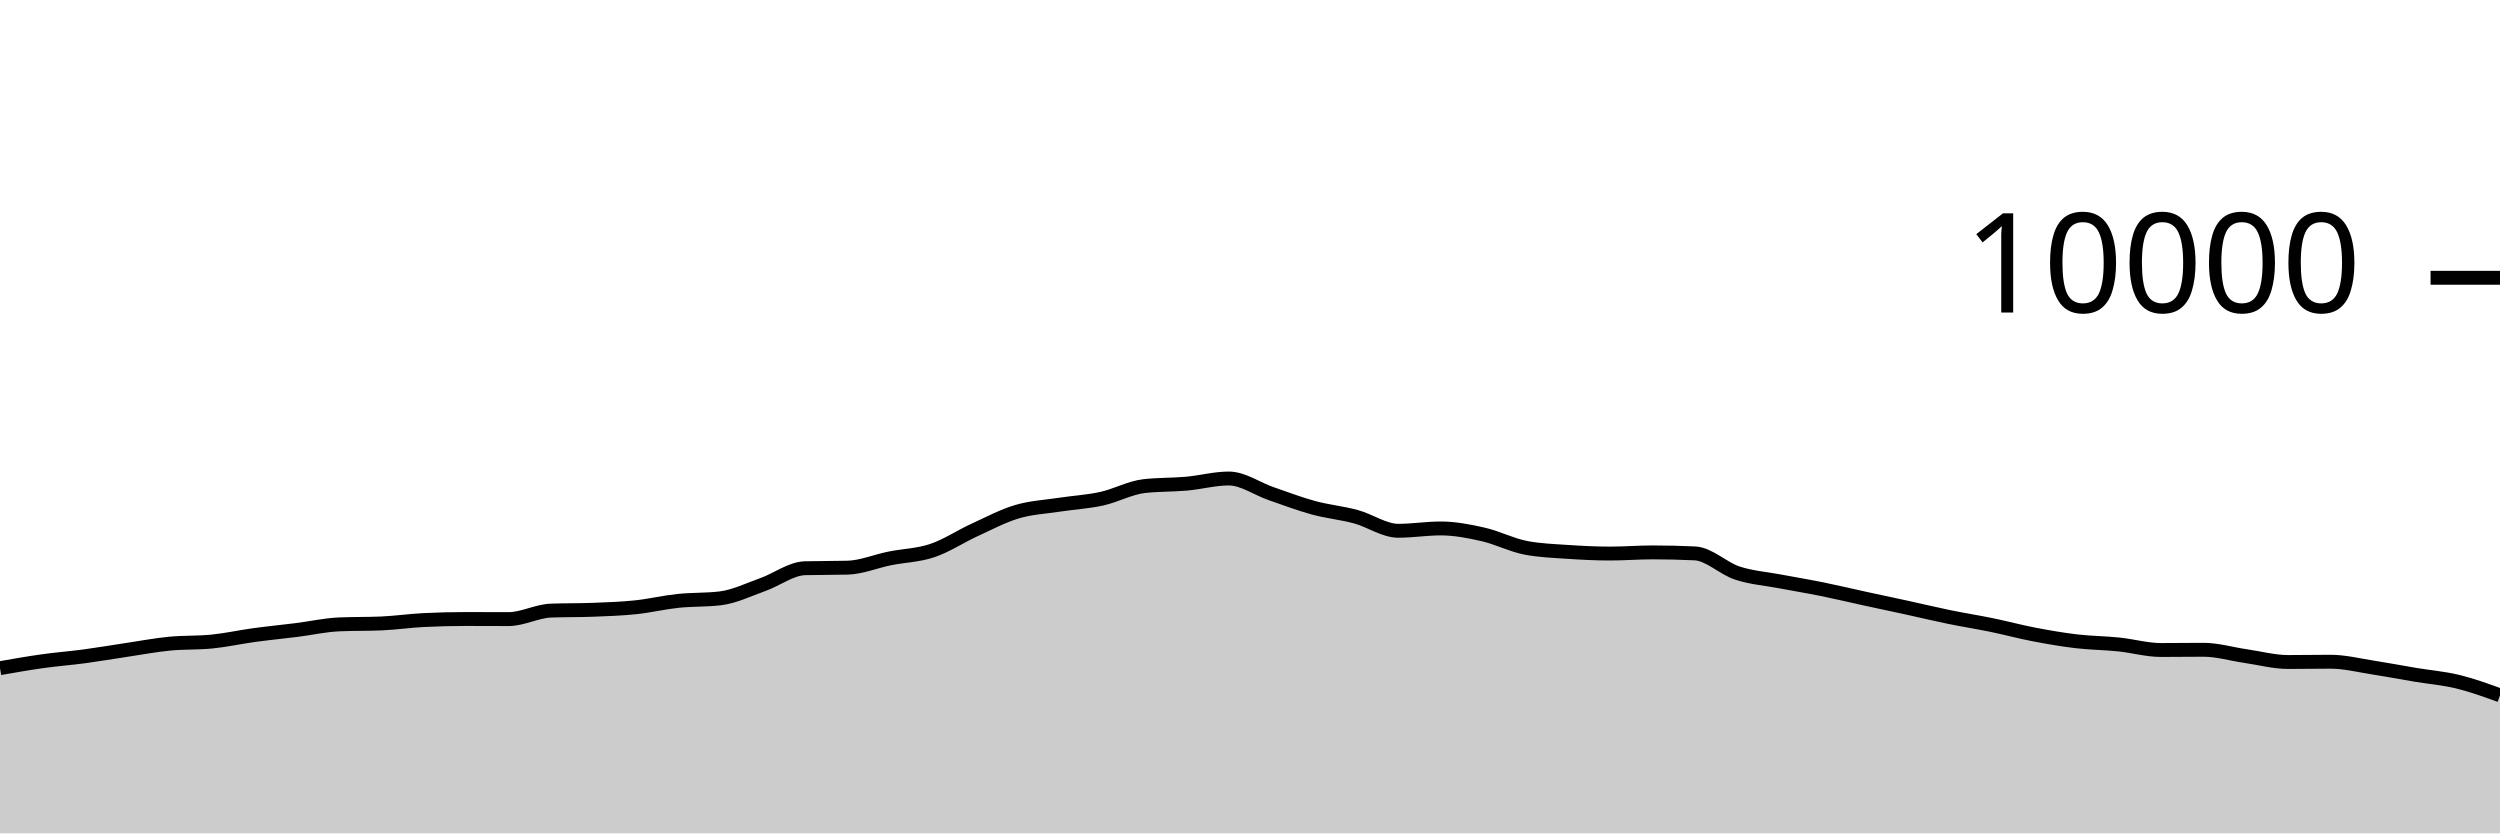
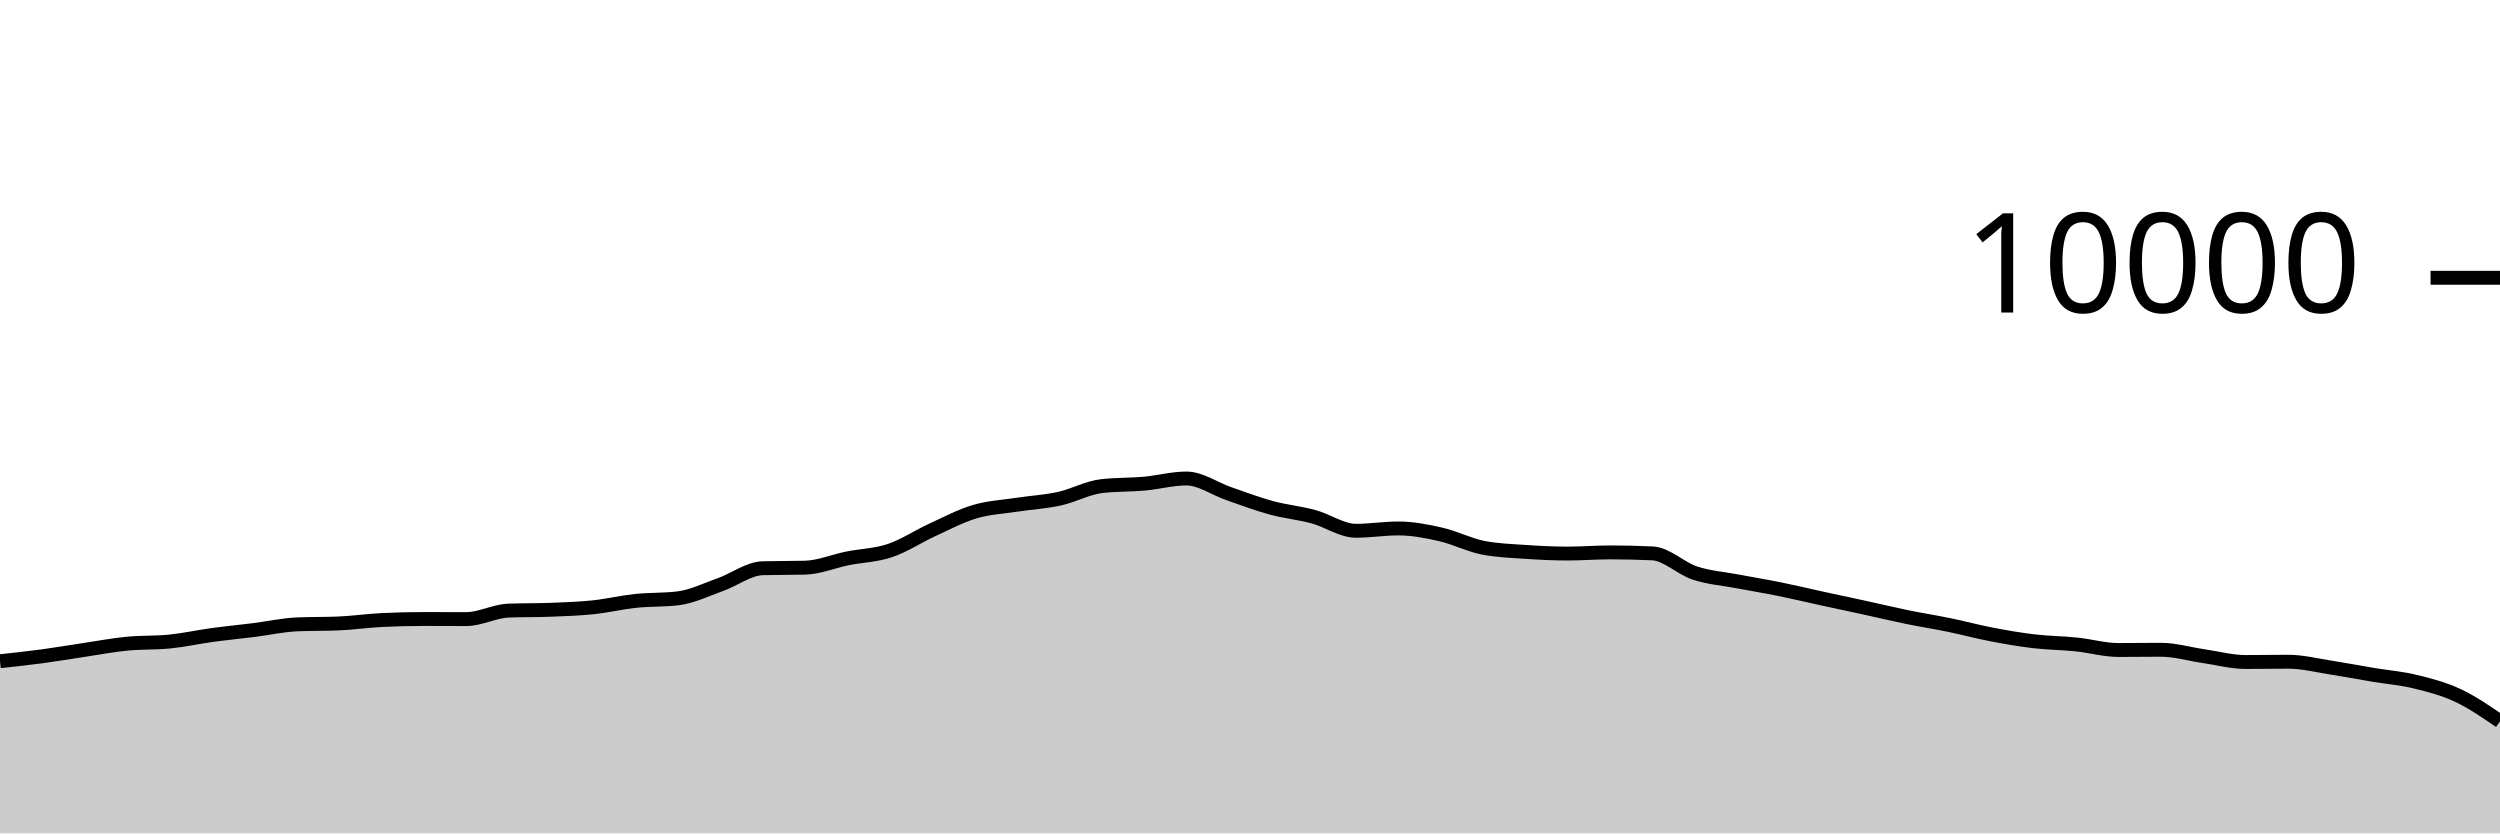
<svg xmlns="http://www.w3.org/2000/svg" viewBox="0 0 180 60">
  <g transform="translate(0,20)">
-     <path class="area" fill="rgba(0, 0, 0, 0.2)" d="M0,28.108C1.017,27.929,2.034,27.751,3.051,27.608C4.068,27.465,5.085,27.389,6.102,27.252C7.119,27.115,8.136,26.939,9.153,26.788C10.169,26.637,11.186,26.443,12.203,26.344C13.22,26.245,14.237,26.293,15.254,26.192C16.271,26.091,17.288,25.863,18.305,25.724C19.322,25.585,20.339,25.488,21.356,25.36C22.373,25.232,23.39,25.001,24.407,24.956C25.424,24.911,26.441,24.933,27.458,24.888C28.475,24.843,29.492,24.695,30.508,24.644C31.525,24.593,32.542,24.568,33.559,24.568C34.576,24.568,35.593,24.576,36.61,24.576C37.627,24.576,38.644,24.004,39.661,23.964C40.678,23.924,41.695,23.944,42.712,23.904C43.729,23.864,44.746,23.831,45.763,23.724C46.78,23.617,47.797,23.371,48.814,23.264C49.831,23.157,50.847,23.203,51.864,23.08C52.881,22.957,53.898,22.453,54.915,22.092C55.932,21.731,56.949,20.939,57.966,20.912C58.983,20.885,60,20.899,61.017,20.872C62.034,20.845,63.051,20.409,64.068,20.204C65.085,19.999,66.102,19.985,67.119,19.644C68.136,19.303,69.153,18.623,70.169,18.156C71.186,17.689,72.203,17.147,73.22,16.844C74.237,16.541,75.254,16.496,76.271,16.34C77.288,16.184,78.305,16.131,79.322,15.908C80.339,15.685,81.356,15.117,82.373,15C83.39,14.883,84.407,14.915,85.424,14.824C86.441,14.733,87.458,14.452,88.475,14.452C89.492,14.452,90.508,15.193,91.525,15.544C92.542,15.895,93.559,16.283,94.576,16.56C95.593,16.837,96.61,16.928,97.627,17.204C98.644,17.48,99.661,18.216,100.678,18.216C101.695,18.216,102.712,18.048,103.729,18.048C104.746,18.048,105.763,18.245,106.78,18.476C107.797,18.707,108.814,19.236,109.831,19.436C110.847,19.636,111.864,19.666,112.881,19.736C113.898,19.806,114.915,19.856,115.932,19.856C116.949,19.856,117.966,19.772,118.983,19.772C120,19.772,121.017,19.796,122.034,19.844C123.051,19.892,124.068,20.925,125.085,21.26C126.102,21.595,127.119,21.663,128.136,21.856C129.153,22.049,130.169,22.214,131.186,22.42C132.203,22.626,133.22,22.871,134.237,23.092C135.254,23.313,136.271,23.526,137.288,23.748C138.305,23.97,139.322,24.215,140.339,24.424C141.356,24.633,142.373,24.791,143.39,25C144.407,25.209,145.424,25.485,146.441,25.68C147.458,25.875,148.475,26.052,149.492,26.172C150.508,26.292,151.525,26.295,152.542,26.4C153.559,26.505,154.576,26.8,155.593,26.8C156.61,26.8,157.627,26.784,158.644,26.784C159.661,26.784,160.678,27.093,161.695,27.24C162.712,27.387,163.729,27.664,164.746,27.664C165.763,27.664,166.78,27.644,167.797,27.644C168.814,27.644,169.831,27.903,170.847,28.06C171.864,28.217,172.881,28.414,173.898,28.584C174.915,28.754,175.932,28.833,176.949,29.08C177.966,29.327,178.983,29.695,180,30.064L180,40C178.983,40,177.966,40,176.949,40C175.932,40,174.915,40,173.898,40C172.881,40,171.864,40,170.847,40C169.831,40,168.814,40,167.797,40C166.78,40,165.763,40,164.746,40C163.729,40,162.712,40,161.695,40C160.678,40,159.661,40,158.644,40C157.627,40,156.61,40,155.593,40C154.576,40,153.559,40,152.542,40C151.525,40,150.508,40,149.492,40C148.475,40,147.458,40,146.441,40C145.424,40,144.407,40,143.39,40C142.373,40,141.356,40,140.339,40C139.322,40,138.305,40,137.288,40C136.271,40,135.254,40,134.237,40C133.22,40,132.203,40,131.186,40C130.169,40,129.153,40,128.136,40C127.119,40,126.102,40,125.085,40C124.068,40,123.051,40,122.034,40C121.017,40,120,40,118.983,40C117.966,40,116.949,40,115.932,40C114.915,40,113.898,40,112.881,40C111.864,40,110.847,40,109.831,40C108.814,40,107.797,40,106.78,40C105.763,40,104.746,40,103.729,40C102.712,40,101.695,40,100.678,40C99.661,40,98.644,40,97.627,40C96.61,40,95.593,40,94.576,40C93.559,40,92.542,40,91.525,40C90.508,40,89.492,40,88.475,40C87.458,40,86.441,40,85.424,40C84.407,40,83.39,40,82.373,40C81.356,40,80.339,40,79.322,40C78.305,40,77.288,40,76.271,40C75.254,40,74.237,40,73.22,40C72.203,40,71.186,40,70.169,40C69.153,40,68.136,40,67.119,40C66.102,40,65.085,40,64.068,40C63.051,40,62.034,40,61.017,40C60,40,58.983,40,57.966,40C56.949,40,55.932,40,54.915,40C53.898,40,52.881,40,51.864,40C50.847,40,49.831,40,48.814,40C47.797,40,46.78,40,45.763,40C44.746,40,43.729,40,42.712,40C41.695,40,40.678,40,39.661,40C38.644,40,37.627,40,36.61,40C35.593,40,34.576,40,33.559,40C32.542,40,31.525,40,30.508,40C29.492,40,28.475,40,27.458,40C26.441,40,25.424,40,24.407,40C23.39,40,22.373,40,21.356,40C20.339,40,19.322,40,18.305,40C17.288,40,16.271,40,15.254,40C14.237,40,13.22,40,12.203,40C11.186,40,10.169,40,9.153,40C8.136,40,7.119,40,6.102,40C5.085,40,4.068,40,3.051,40C2.034,40,1.017,40,0,40Z" />
-     <path class="line" stroke="black" fill="none" d="M0,28.108C1.017,27.929,2.034,27.751,3.051,27.608C4.068,27.465,5.085,27.389,6.102,27.252C7.119,27.115,8.136,26.939,9.153,26.788C10.169,26.637,11.186,26.443,12.203,26.344C13.22,26.245,14.237,26.293,15.254,26.192C16.271,26.091,17.288,25.863,18.305,25.724C19.322,25.585,20.339,25.488,21.356,25.36C22.373,25.232,23.39,25.001,24.407,24.956C25.424,24.911,26.441,24.933,27.458,24.888C28.475,24.843,29.492,24.695,30.508,24.644C31.525,24.593,32.542,24.568,33.559,24.568C34.576,24.568,35.593,24.576,36.61,24.576C37.627,24.576,38.644,24.004,39.661,23.964C40.678,23.924,41.695,23.944,42.712,23.904C43.729,23.864,44.746,23.831,45.763,23.724C46.78,23.617,47.797,23.371,48.814,23.264C49.831,23.157,50.847,23.203,51.864,23.08C52.881,22.957,53.898,22.453,54.915,22.092C55.932,21.731,56.949,20.939,57.966,20.912C58.983,20.885,60,20.899,61.017,20.872C62.034,20.845,63.051,20.409,64.068,20.204C65.085,19.999,66.102,19.985,67.119,19.644C68.136,19.303,69.153,18.623,70.169,18.156C71.186,17.689,72.203,17.147,73.22,16.844C74.237,16.541,75.254,16.496,76.271,16.34C77.288,16.184,78.305,16.131,79.322,15.908C80.339,15.685,81.356,15.117,82.373,15C83.39,14.883,84.407,14.915,85.424,14.824C86.441,14.733,87.458,14.452,88.475,14.452C89.492,14.452,90.508,15.193,91.525,15.544C92.542,15.895,93.559,16.283,94.576,16.56C95.593,16.837,96.61,16.928,97.627,17.204C98.644,17.48,99.661,18.216,100.678,18.216C101.695,18.216,102.712,18.048,103.729,18.048C104.746,18.048,105.763,18.245,106.78,18.476C107.797,18.707,108.814,19.236,109.831,19.436C110.847,19.636,111.864,19.666,112.881,19.736C113.898,19.806,114.915,19.856,115.932,19.856C116.949,19.856,117.966,19.772,118.983,19.772C120,19.772,121.017,19.796,122.034,19.844C123.051,19.892,124.068,20.925,125.085,21.26C126.102,21.595,127.119,21.663,128.136,21.856C129.153,22.049,130.169,22.214,131.186,22.42C132.203,22.626,133.22,22.871,134.237,23.092C135.254,23.313,136.271,23.526,137.288,23.748C138.305,23.97,139.322,24.215,140.339,24.424C141.356,24.633,142.373,24.791,143.39,25C144.407,25.209,145.424,25.485,146.441,25.68C147.458,25.875,148.475,26.052,149.492,26.172C150.508,26.292,151.525,26.295,152.542,26.4C153.559,26.505,154.576,26.8,155.593,26.8C156.61,26.8,157.627,26.784,158.644,26.784C159.661,26.784,160.678,27.093,161.695,27.24C162.712,27.387,163.729,27.664,164.746,27.664C165.763,27.664,166.78,27.644,167.797,27.644C168.814,27.644,169.831,27.903,170.847,28.06C171.864,28.217,172.881,28.414,173.898,28.584C174.915,28.754,175.932,28.833,176.949,29.08C177.966,29.327,178.983,29.695,180,30.064" />
+     <path class="area" fill="rgba(0, 0, 0, 0.2)" d="M0,27.608C1.017,27.498,2.034,27.389,3.051,27.252C4.068,27.115,5.085,26.939,6.102,26.788C7.119,26.637,8.136,26.443,9.153,26.344C10.169,26.245,11.186,26.293,12.203,26.192C13.22,26.091,14.237,25.863,15.254,25.724C16.271,25.585,17.288,25.488,18.305,25.36C19.322,25.232,20.339,25.001,21.356,24.956C22.373,24.911,23.39,24.933,24.407,24.888C25.424,24.843,26.441,24.695,27.458,24.644C28.475,24.593,29.492,24.568,30.508,24.568C31.525,24.568,32.542,24.576,33.559,24.576C34.576,24.576,35.593,24.004,36.61,23.964C37.627,23.924,38.644,23.944,39.661,23.904C40.678,23.864,41.695,23.831,42.712,23.724C43.729,23.617,44.746,23.371,45.763,23.264C46.78,23.157,47.797,23.203,48.814,23.08C49.831,22.957,50.847,22.453,51.864,22.092C52.881,21.731,53.898,20.939,54.915,20.912C55.932,20.885,56.949,20.899,57.966,20.872C58.983,20.845,60,20.409,61.017,20.204C62.034,19.999,63.051,19.985,64.068,19.644C65.085,19.303,66.102,18.623,67.119,18.156C68.136,17.689,69.153,17.147,70.169,16.844C71.186,16.541,72.203,16.496,73.22,16.34C74.237,16.184,75.254,16.131,76.271,15.908C77.288,15.685,78.305,15.117,79.322,15C80.339,14.883,81.356,14.915,82.373,14.824C83.39,14.733,84.407,14.452,85.424,14.452C86.441,14.452,87.458,15.193,88.475,15.544C89.492,15.895,90.508,16.283,91.525,16.56C92.542,16.837,93.559,16.928,94.576,17.204C95.593,17.48,96.61,18.216,97.627,18.216C98.644,18.216,99.661,18.048,100.678,18.048C101.695,18.048,102.712,18.245,103.729,18.476C104.746,18.707,105.763,19.236,106.78,19.436C107.797,19.636,108.814,19.666,109.831,19.736C110.847,19.806,111.864,19.856,112.881,19.856C113.898,19.856,114.915,19.772,115.932,19.772C116.949,19.772,117.966,19.796,118.983,19.844C120,19.892,121.017,20.925,122.034,21.26C123.051,21.595,124.068,21.663,125.085,21.856C126.102,22.049,127.119,22.214,128.136,22.42C129.153,22.626,130.169,22.871,131.186,23.092C132.203,23.313,133.22,23.526,134.237,23.748C135.254,23.97,136.271,24.215,137.288,24.424C138.305,24.633,139.322,24.791,140.339,25C141.356,25.209,142.373,25.485,143.39,25.68C144.407,25.875,145.424,26.052,146.441,26.172C147.458,26.292,148.475,26.295,149.492,26.4C150.508,26.505,151.525,26.8,152.542,26.8C153.559,26.8,154.576,26.784,155.593,26.784C156.61,26.784,157.627,27.093,158.644,27.24C159.661,27.387,160.678,27.664,161.695,27.664C162.712,27.664,163.729,27.644,164.746,27.644C165.763,27.644,166.78,27.903,167.797,28.06C168.814,28.217,169.831,28.414,170.847,28.584C171.864,28.754,172.881,28.833,173.898,29.08C174.915,29.327,175.932,29.589,176.949,30.064C177.966,30.539,178.983,31.236,180,31.932L180,40C178.983,40,177.966,40,176.949,40C175.932,40,174.915,40,173.898,40C172.881,40,171.864,40,170.847,40C169.831,40,168.814,40,167.797,40C166.78,40,165.763,40,164.746,40C163.729,40,162.712,40,161.695,40C160.678,40,159.661,40,158.644,40C157.627,40,156.61,40,155.593,40C154.576,40,153.559,40,152.542,40C151.525,40,150.508,40,149.492,40C148.475,40,147.458,40,146.441,40C145.424,40,144.407,40,143.39,40C142.373,40,141.356,40,140.339,40C139.322,40,138.305,40,137.288,40C136.271,40,135.254,40,134.237,40C133.22,40,132.203,40,131.186,40C130.169,40,129.153,40,128.136,40C127.119,40,126.102,40,125.085,40C124.068,40,123.051,40,122.034,40C121.017,40,120,40,118.983,40C117.966,40,116.949,40,115.932,40C114.915,40,113.898,40,112.881,40C111.864,40,110.847,40,109.831,40C108.814,40,107.797,40,106.78,40C105.763,40,104.746,40,103.729,40C102.712,40,101.695,40,100.678,40C99.661,40,98.644,40,97.627,40C96.61,40,95.593,40,94.576,40C93.559,40,92.542,40,91.525,40C90.508,40,89.492,40,88.475,40C87.458,40,86.441,40,85.424,40C84.407,40,83.39,40,82.373,40C81.356,40,80.339,40,79.322,40C78.305,40,77.288,40,76.271,40C75.254,40,74.237,40,73.22,40C72.203,40,71.186,40,70.169,40C69.153,40,68.136,40,67.119,40C66.102,40,65.085,40,64.068,40C63.051,40,62.034,40,61.017,40C60,40,58.983,40,57.966,40C56.949,40,55.932,40,54.915,40C53.898,40,52.881,40,51.864,40C50.847,40,49.831,40,48.814,40C47.797,40,46.78,40,45.763,40C44.746,40,43.729,40,42.712,40C41.695,40,40.678,40,39.661,40C38.644,40,37.627,40,36.61,40C35.593,40,34.576,40,33.559,40C32.542,40,31.525,40,30.508,40C29.492,40,28.475,40,27.458,40C26.441,40,25.424,40,24.407,40C23.39,40,22.373,40,21.356,40C20.339,40,19.322,40,18.305,40C17.288,40,16.271,40,15.254,40C14.237,40,13.22,40,12.203,40C11.186,40,10.169,40,9.153,40C8.136,40,7.119,40,6.102,40C5.085,40,4.068,40,3.051,40C2.034,40,1.017,40,0,40Z" />
+     <path class="line" stroke="black" fill="none" d="M0,27.608C1.017,27.498,2.034,27.389,3.051,27.252C4.068,27.115,5.085,26.939,6.102,26.788C7.119,26.637,8.136,26.443,9.153,26.344C10.169,26.245,11.186,26.293,12.203,26.192C13.22,26.091,14.237,25.863,15.254,25.724C16.271,25.585,17.288,25.488,18.305,25.36C19.322,25.232,20.339,25.001,21.356,24.956C22.373,24.911,23.39,24.933,24.407,24.888C25.424,24.843,26.441,24.695,27.458,24.644C28.475,24.593,29.492,24.568,30.508,24.568C31.525,24.568,32.542,24.576,33.559,24.576C34.576,24.576,35.593,24.004,36.61,23.964C37.627,23.924,38.644,23.944,39.661,23.904C40.678,23.864,41.695,23.831,42.712,23.724C43.729,23.617,44.746,23.371,45.763,23.264C46.78,23.157,47.797,23.203,48.814,23.08C49.831,22.957,50.847,22.453,51.864,22.092C52.881,21.731,53.898,20.939,54.915,20.912C55.932,20.885,56.949,20.899,57.966,20.872C58.983,20.845,60,20.409,61.017,20.204C62.034,19.999,63.051,19.985,64.068,19.644C65.085,19.303,66.102,18.623,67.119,18.156C68.136,17.689,69.153,17.147,70.169,16.844C71.186,16.541,72.203,16.496,73.22,16.34C74.237,16.184,75.254,16.131,76.271,15.908C77.288,15.685,78.305,15.117,79.322,15C80.339,14.883,81.356,14.915,82.373,14.824C83.39,14.733,84.407,14.452,85.424,14.452C86.441,14.452,87.458,15.193,88.475,15.544C89.492,15.895,90.508,16.283,91.525,16.56C92.542,16.837,93.559,16.928,94.576,17.204C95.593,17.48,96.61,18.216,97.627,18.216C98.644,18.216,99.661,18.048,100.678,18.048C101.695,18.048,102.712,18.245,103.729,18.476C104.746,18.707,105.763,19.236,106.78,19.436C107.797,19.636,108.814,19.666,109.831,19.736C110.847,19.806,111.864,19.856,112.881,19.856C113.898,19.856,114.915,19.772,115.932,19.772C116.949,19.772,117.966,19.796,118.983,19.844C120,19.892,121.017,20.925,122.034,21.26C123.051,21.595,124.068,21.663,125.085,21.856C126.102,22.049,127.119,22.214,128.136,22.42C129.153,22.626,130.169,22.871,131.186,23.092C132.203,23.313,133.22,23.526,134.237,23.748C135.254,23.97,136.271,24.215,137.288,24.424C138.305,24.633,139.322,24.791,140.339,25C141.356,25.209,142.373,25.485,143.39,25.68C144.407,25.875,145.424,26.052,146.441,26.172C147.458,26.292,148.475,26.295,149.492,26.4C150.508,26.505,151.525,26.8,152.542,26.8C153.559,26.8,154.576,26.784,155.593,26.784C156.61,26.784,157.627,27.093,158.644,27.24C159.661,27.387,160.678,27.664,161.695,27.664C162.712,27.664,163.729,27.644,164.746,27.644C165.763,27.644,166.78,27.903,167.797,28.06C168.814,28.217,169.831,28.414,170.847,28.584C171.864,28.754,172.881,28.833,173.898,29.08C174.915,29.327,175.932,29.589,176.949,30.064C177.966,30.539,178.983,31.236,180,31.932" />
    <path class="axis-ceiling" stroke-width="1" stroke="black" fill="none" d="M175,0L180,0" />
    <text class="axis-ceiling-label" font-family="sans-serif" text-anchor="end" font-size="10px" x="170" y="2.5">10000</text>
  </g>
</svg>
